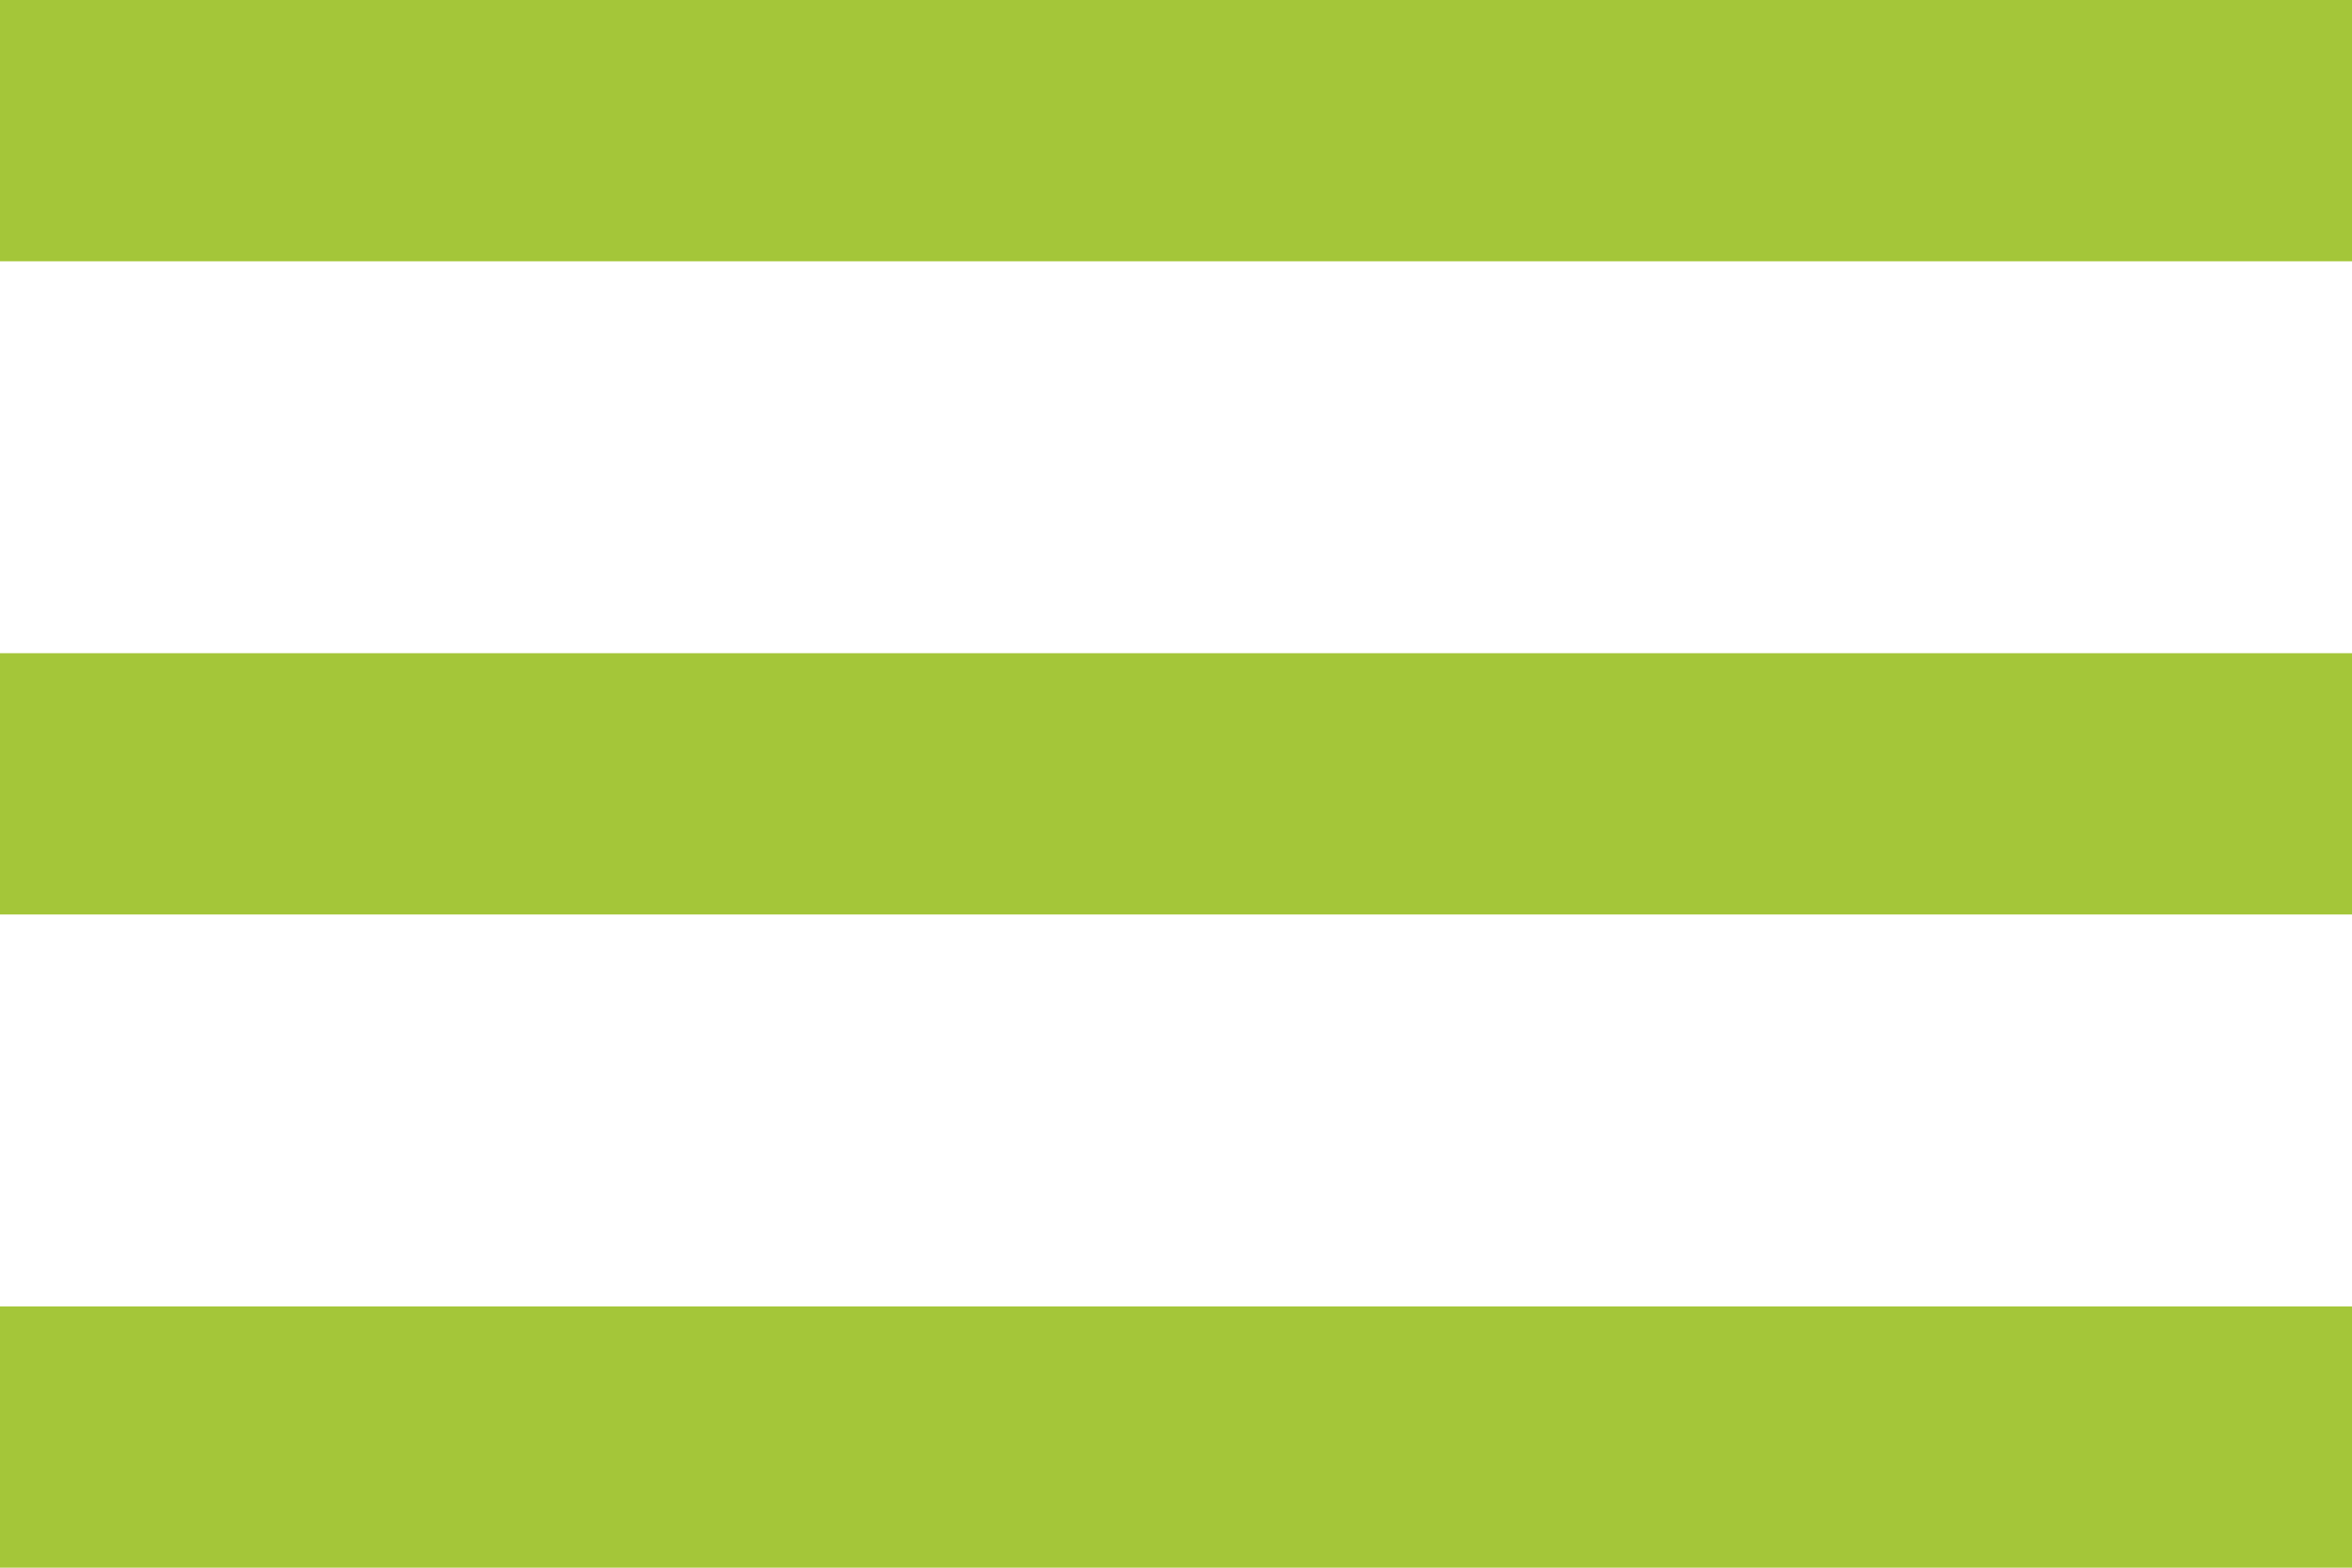
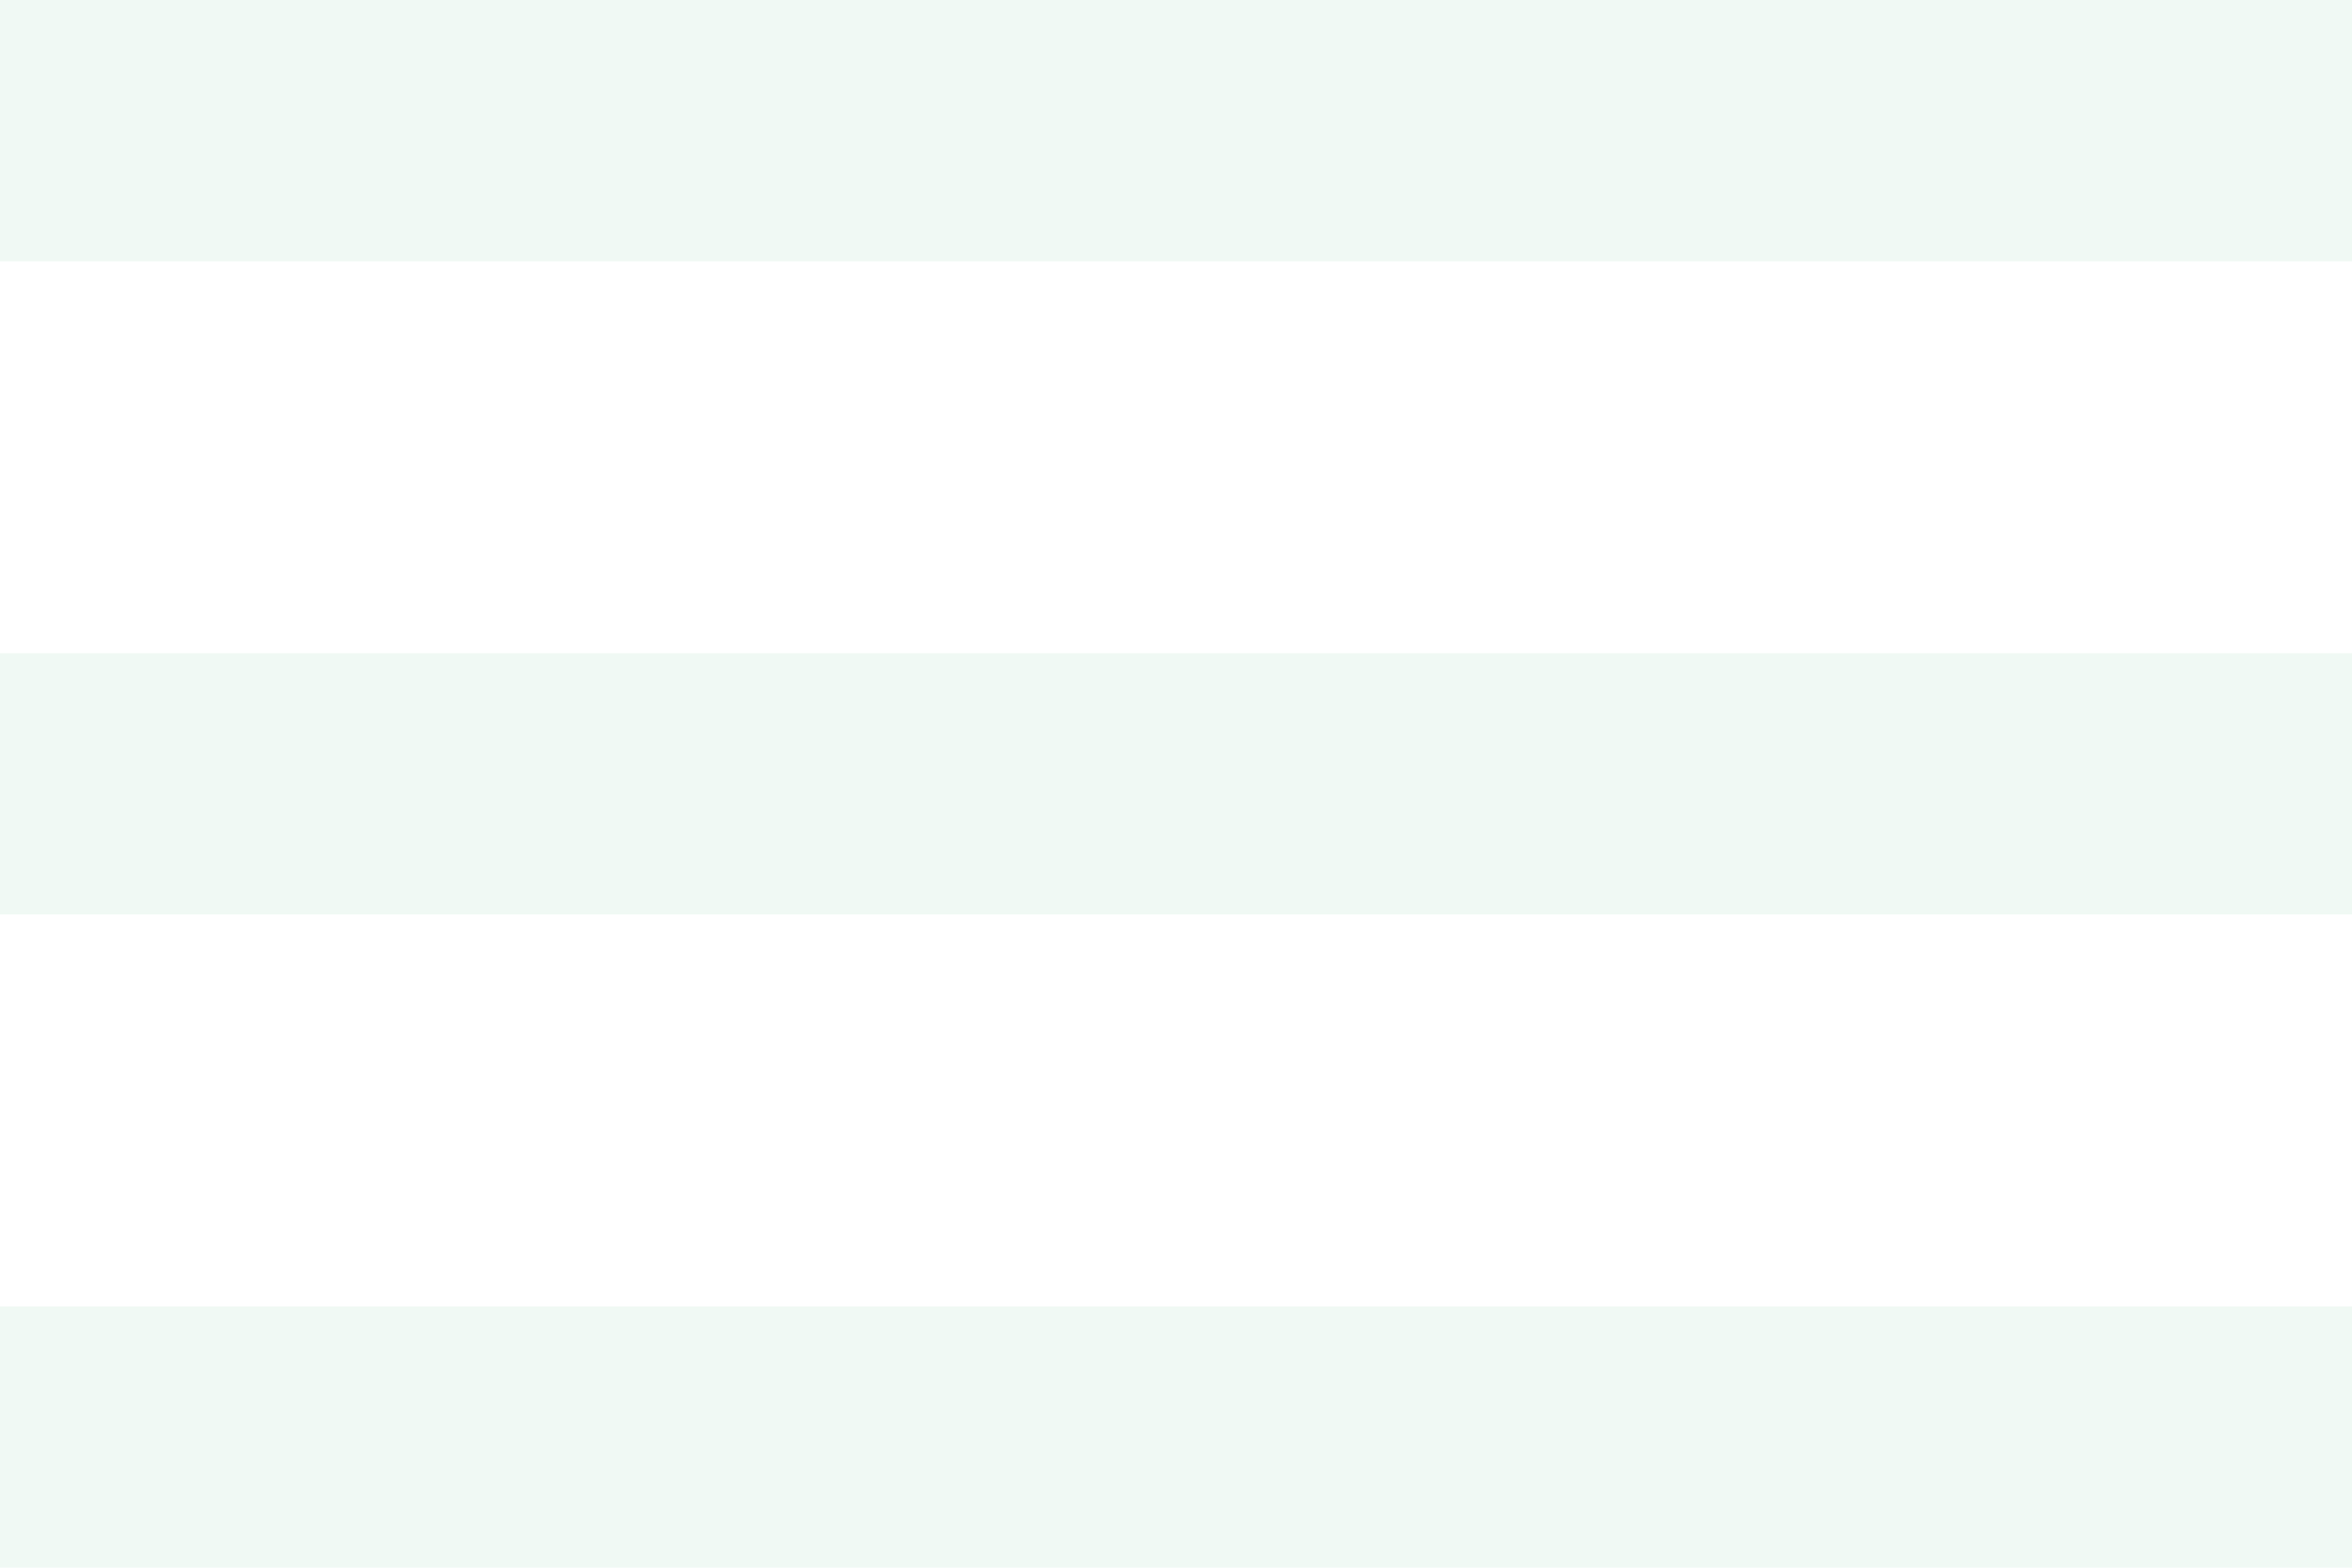
<svg xmlns="http://www.w3.org/2000/svg" width="27" height="18" viewBox="0 0 27 18" fill="none">
-   <path d="M0 18V15H27V18H0ZM0 10.5V7.5H27V10.5H0ZM0 3V0H27V3H0Z" fill="#A4C639" />
+   <path d="M0 18V15H27V18H0ZM0 10.5V7.5H27V10.5H0ZM0 3V0H27V3H0Z" fill="#F0F9F4" />
</svg>
